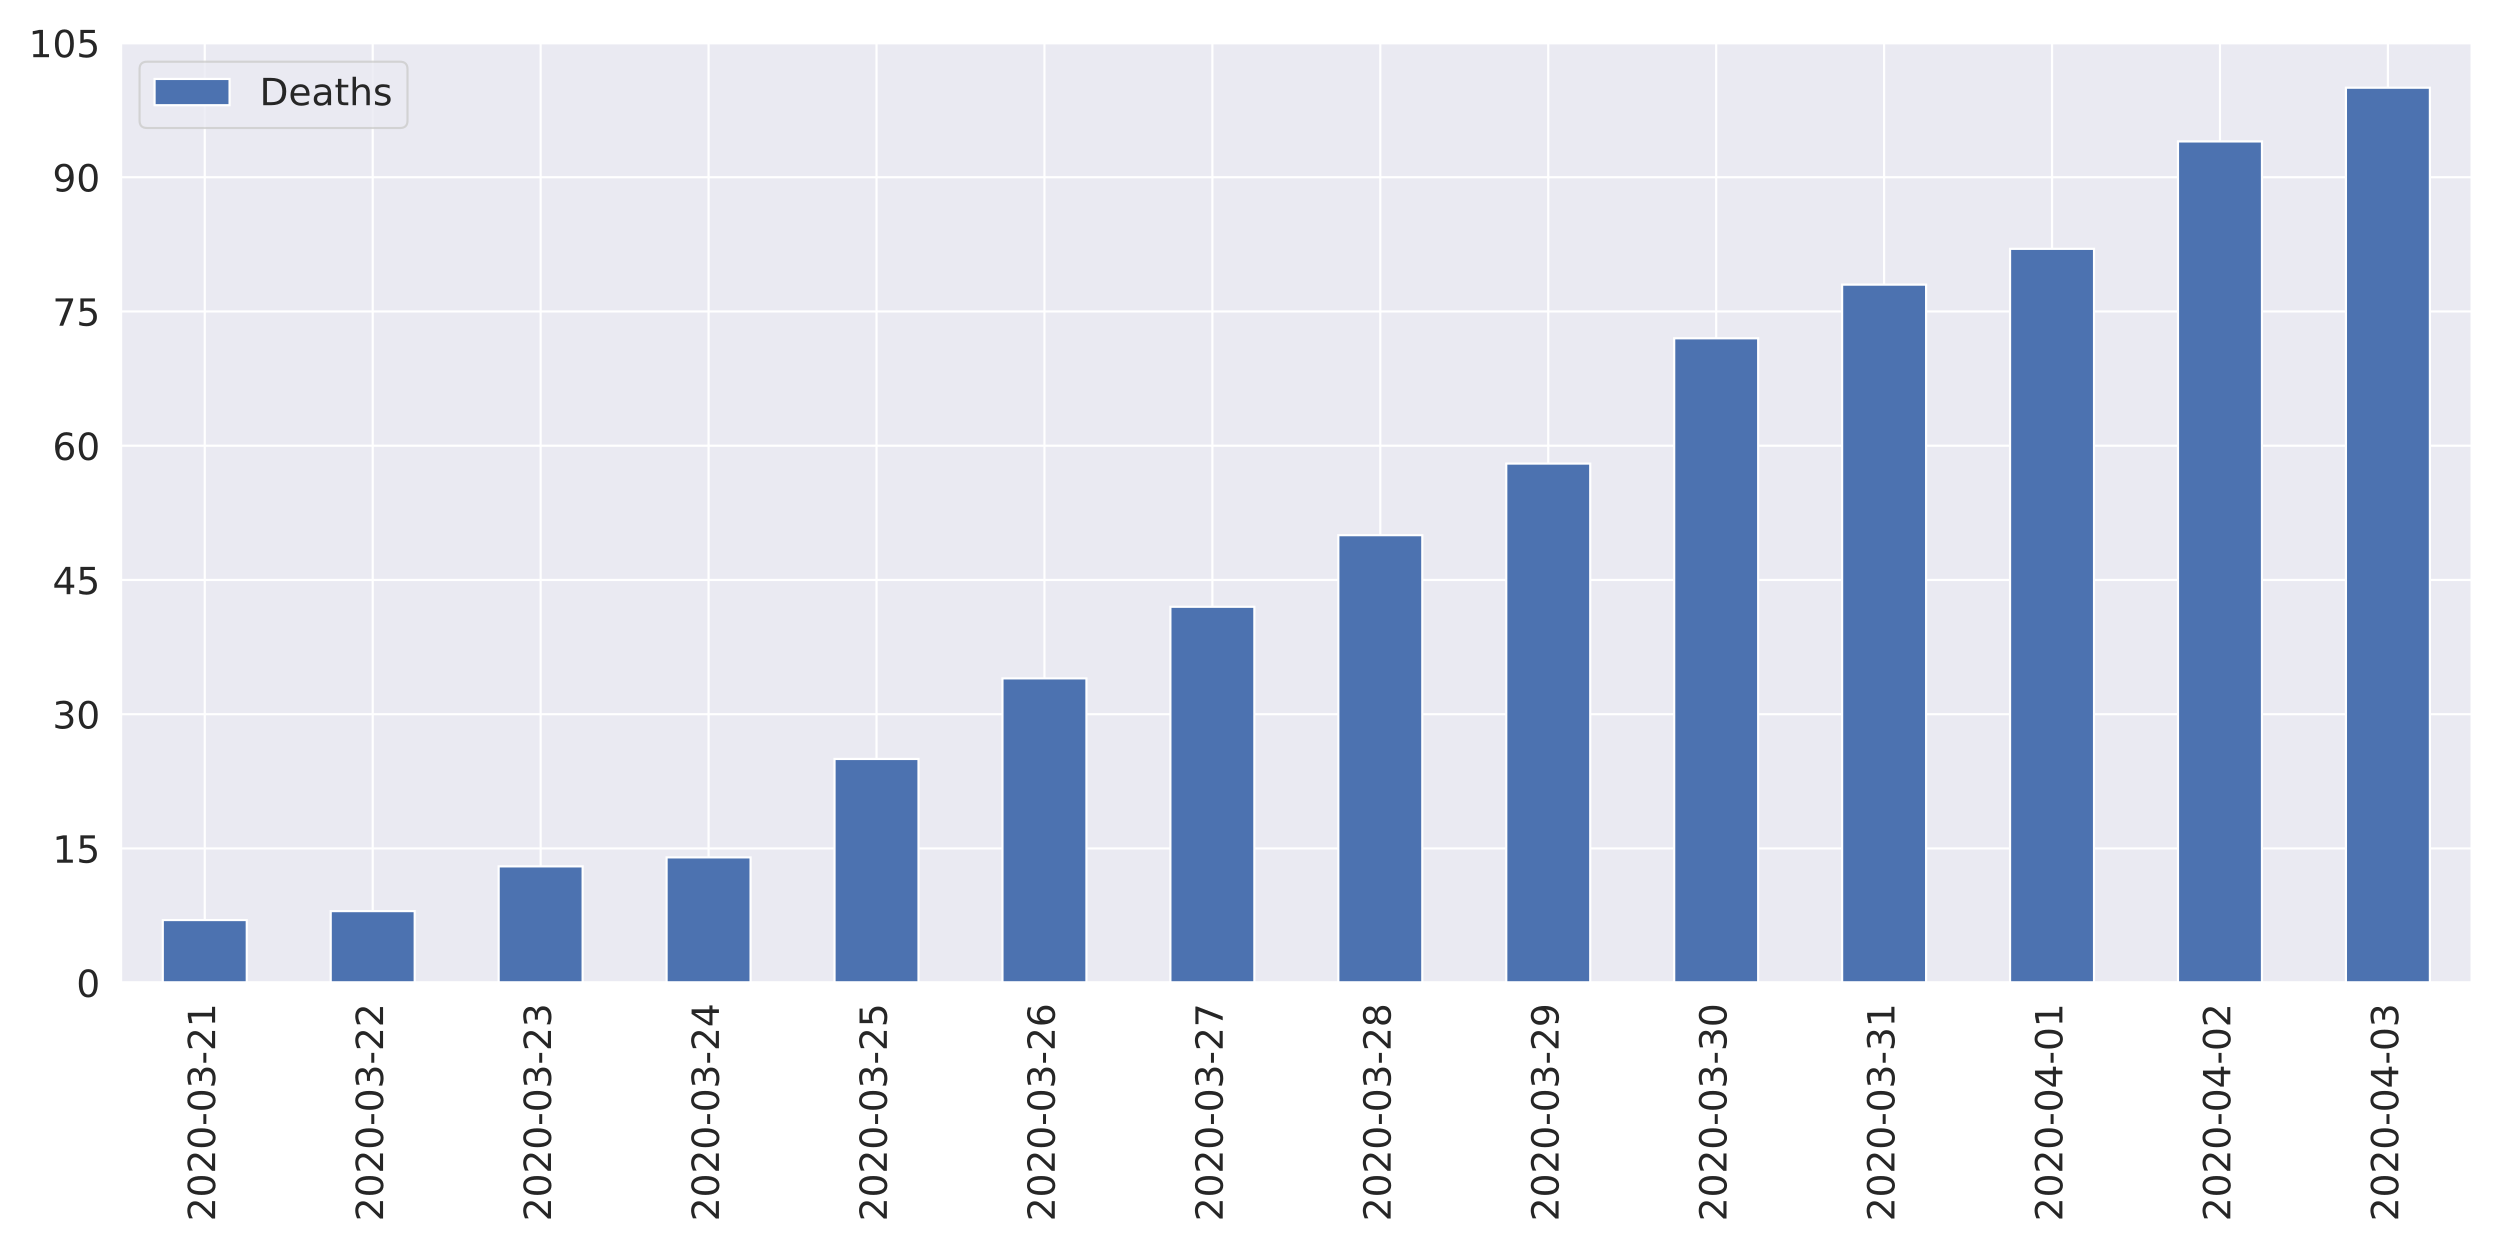
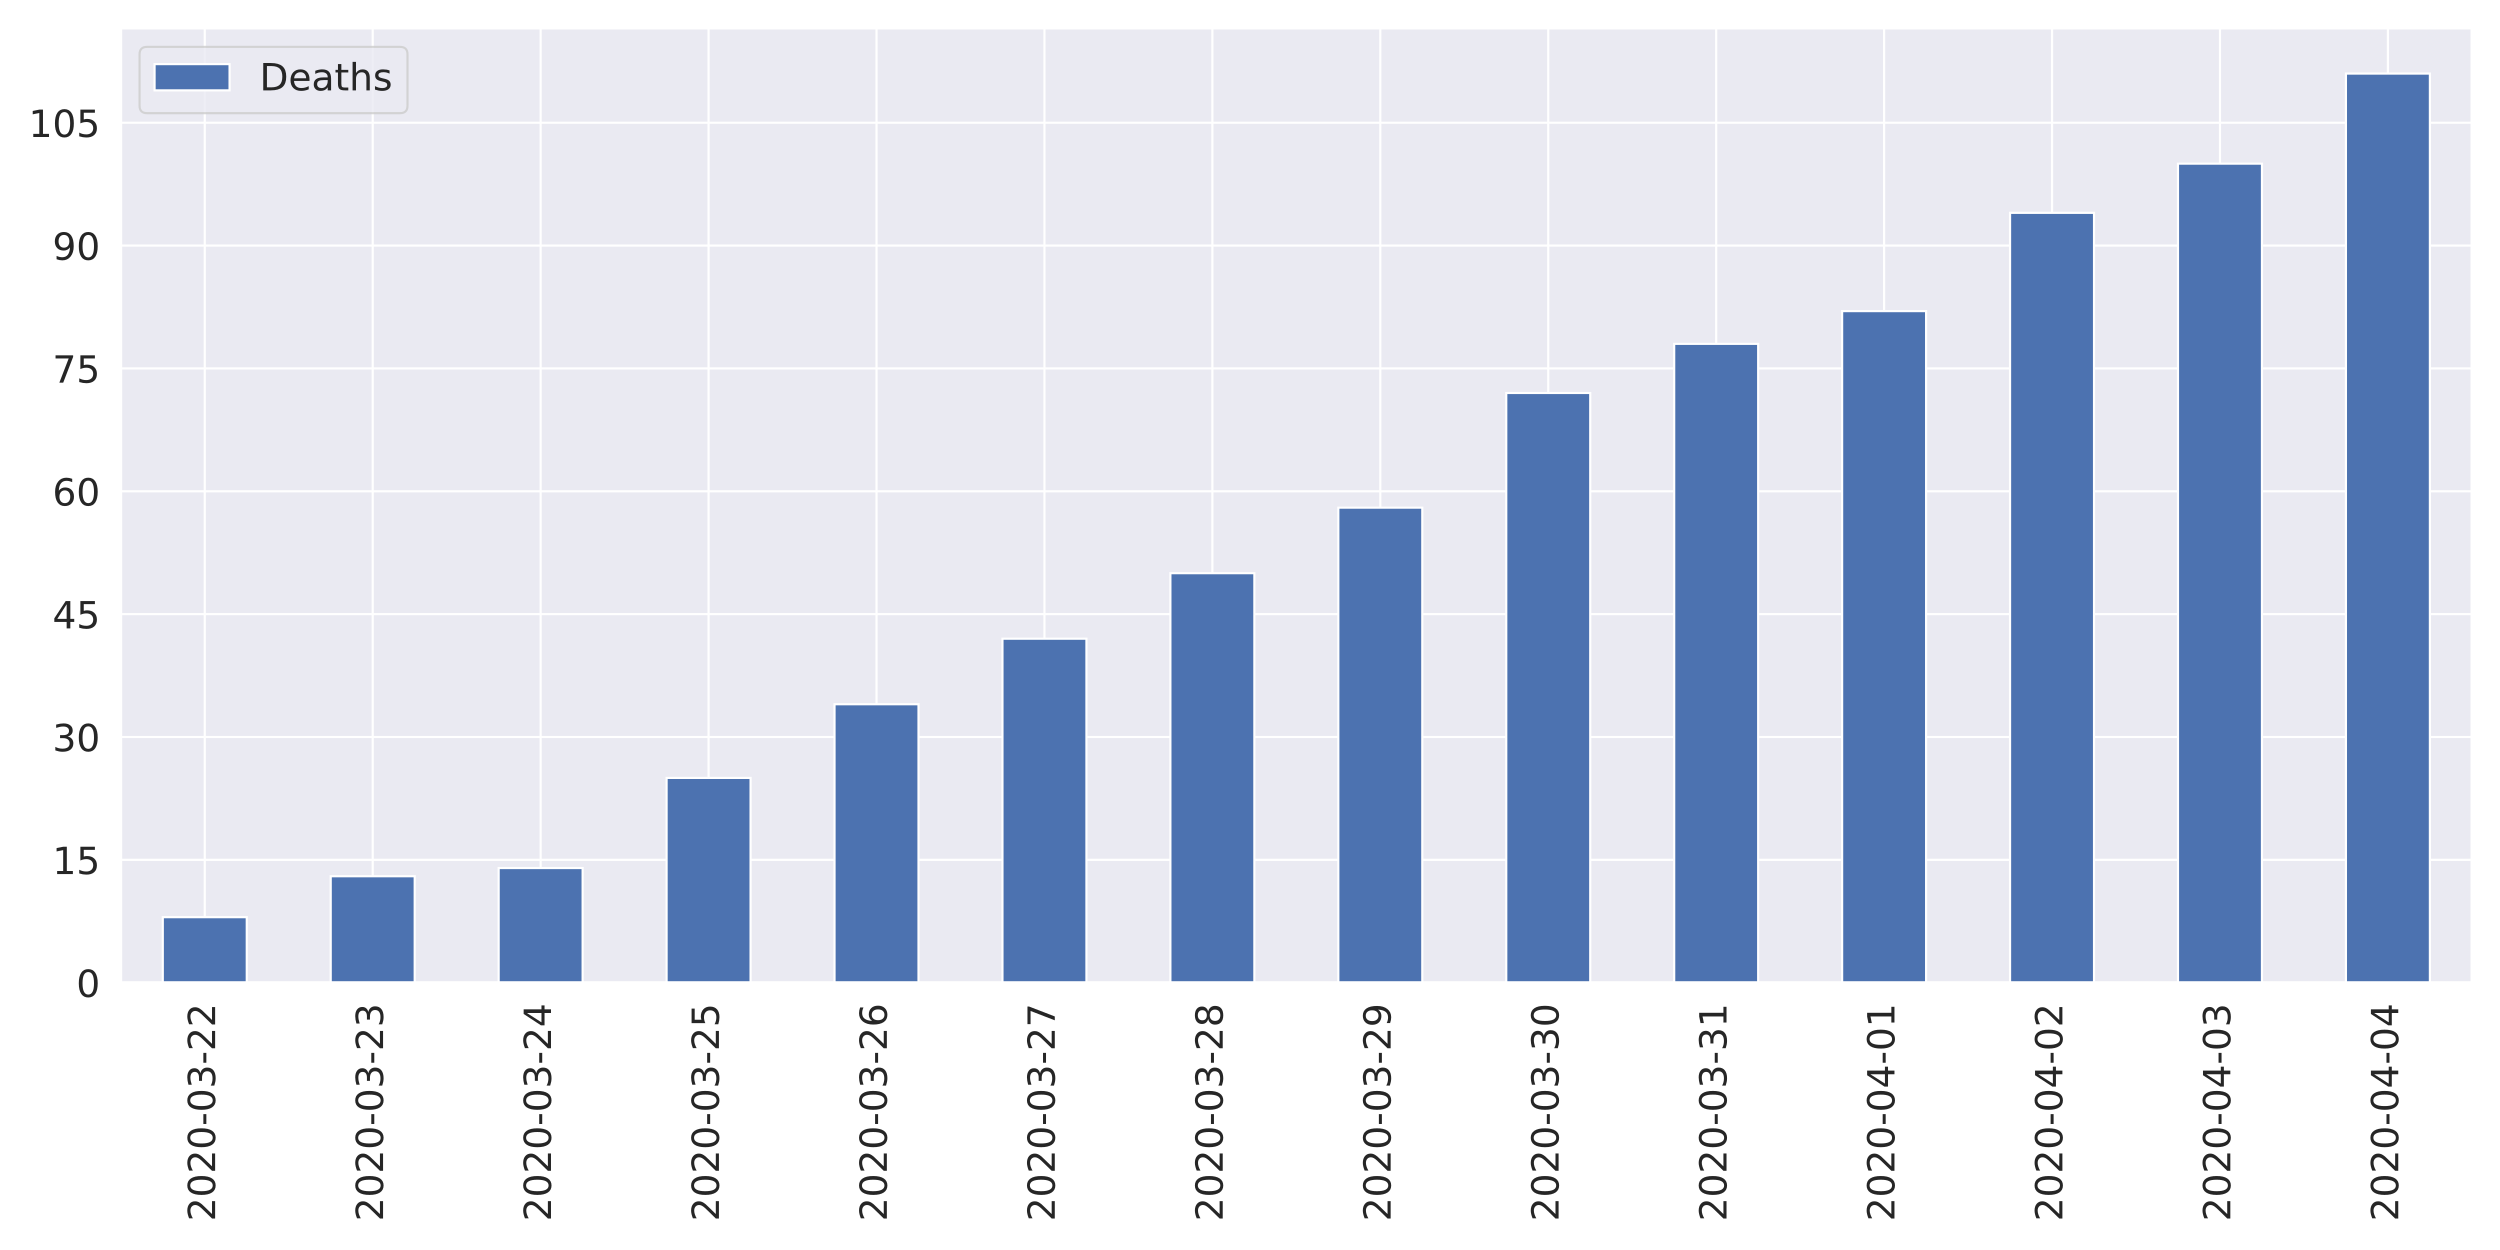
<svg xmlns="http://www.w3.org/2000/svg" xmlns:xlink="http://www.w3.org/1999/xlink" height="576pt" version="1.1" viewBox="0 0 1152 576" width="1152pt">
  <defs>
    <style type="text/css">
*{stroke-linecap:butt;stroke-linejoin:round;}
  </style>
  </defs>
  <g id="figure_1">
    <g id="patch_1">
      <path d="M 0 576  L 1152 576  L 1152 0  L 0 0  z " style="fill:#ffffff;" />
    </g>
    <g id="axes_1">
      <g id="patch_2">
-         <path d="M 55.67 452.83  L 1139.04 452.83  L 1139.04 19.8  L 55.67 19.8  z " style="fill:#eaeaf2;" />
+         <path d="M 55.67 452.83  L 1139.04 452.83  L 1139.04 12.96  L 55.67 12.96  z " style="fill:#eaeaf2;" />
      </g>
      <g id="matplotlib.axis_1">
        <g id="xtick_1">
          <g id="line2d_1">
-             <path clip-path="url(#p3603346282)" d="M 94.362 452.83  L 94.362 19.8  " style="fill:none;stroke:#ffffff;stroke-linecap:round;" />
+             <path clip-path="url(#p32ae984a57)" d="M 94.362 452.83  L 94.362 12.96  " style="fill:none;stroke:#ffffff;stroke-linecap:round;" />
          </g>
          <g id="text_1">
            <defs>
              <path d="M 19.188 8.297  L 53.609 8.297  L 53.609 0  L 7.328 0  L 7.328 8.297  Q 12.938 14.109 22.625 23.891  Q 32.328 33.688 34.812 36.531  Q 39.547 41.844 41.422 45.531  Q 43.312 49.219 43.312 52.781  Q 43.312 58.594 39.234 62.25  Q 35.156 65.922 28.609 65.922  Q 23.969 65.922 18.812 64.312  Q 13.672 62.703 7.812 59.422  L 7.812 69.391  Q 13.766 71.781 18.938 73  Q 24.125 74.219 28.422 74.219  Q 39.75 74.219 46.484 68.547  Q 53.219 62.891 53.219 53.422  Q 53.219 48.922 51.531 44.891  Q 49.859 40.875 45.406 35.406  Q 44.188 33.984 37.641 27.219  Q 31.109 20.453 19.188 8.297  z " id="DejaVuSans-50" />
              <path d="M 31.781 66.406  Q 24.172 66.406 20.328 58.906  Q 16.5 51.422 16.5 36.375  Q 16.5 21.391 20.328 13.891  Q 24.172 6.391 31.781 6.391  Q 39.453 6.391 43.281 13.891  Q 47.125 21.391 47.125 36.375  Q 47.125 51.422 43.281 58.906  Q 39.453 66.406 31.781 66.406  z M 31.781 74.219  Q 44.047 74.219 50.516 64.516  Q 56.984 54.828 56.984 36.375  Q 56.984 17.969 50.516 8.266  Q 44.047 -1.422 31.781 -1.422  Q 19.531 -1.422 13.062 8.266  Q 6.594 17.969 6.594 36.375  Q 6.594 54.828 13.062 64.516  Q 19.531 74.219 31.781 74.219  z " id="DejaVuSans-48" />
              <path d="M 4.891 31.391  L 31.203 31.391  L 31.203 23.391  L 4.891 23.391  z " id="DejaVuSans-45" />
              <path d="M 40.578 39.312  Q 47.656 37.797 51.625 33  Q 55.609 28.219 55.609 21.188  Q 55.609 10.406 48.188 4.484  Q 40.766 -1.422 27.094 -1.422  Q 22.516 -1.422 17.656 -0.516  Q 12.797 0.391 7.625 2.203  L 7.625 11.719  Q 11.719 9.328 16.594 8.109  Q 21.484 6.891 26.812 6.891  Q 36.078 6.891 40.938 10.547  Q 45.797 14.203 45.797 21.188  Q 45.797 27.641 41.281 31.266  Q 36.766 34.906 28.719 34.906  L 20.219 34.906  L 20.219 43.016  L 29.109 43.016  Q 36.375 43.016 40.234 45.922  Q 44.094 48.828 44.094 54.297  Q 44.094 59.906 40.109 62.906  Q 36.141 65.922 28.719 65.922  Q 24.656 65.922 20.016 65.031  Q 15.375 64.156 9.812 62.312  L 9.812 71.094  Q 15.438 72.656 20.344 73.438  Q 25.25 74.219 29.594 74.219  Q 40.828 74.219 47.359 69.109  Q 53.906 64.016 53.906 55.328  Q 53.906 49.266 50.438 45.094  Q 46.969 40.922 40.578 39.312  z " id="DejaVuSans-51" />
-               <path d="M 12.406 8.297  L 28.516 8.297  L 28.516 63.922  L 10.984 60.406  L 10.984 69.391  L 28.422 72.906  L 38.281 72.906  L 38.281 8.297  L 54.391 8.297  L 54.391 0  L 12.406 0  z " id="DejaVuSans-49" />
            </defs>
            <g style="fill:#262626;" transform="translate(99.12999 562.7538)rotate(-90)scale(0.1728 -0.1728)">
              <use xlink:href="#DejaVuSans-50" />
              <use x="63.623" xlink:href="#DejaVuSans-48" />
              <use x="127.246" xlink:href="#DejaVuSans-50" />
              <use x="190.869" xlink:href="#DejaVuSans-48" />
              <use x="254.492" xlink:href="#DejaVuSans-45" />
              <use x="290.576" xlink:href="#DejaVuSans-48" />
              <use x="354.199" xlink:href="#DejaVuSans-51" />
              <use x="417.822" xlink:href="#DejaVuSans-45" />
              <use x="453.906" xlink:href="#DejaVuSans-50" />
-               <use x="517.529" xlink:href="#DejaVuSans-49" />
+               <use x="517.529" xlink:href="#DejaVuSans-50" />
            </g>
          </g>
        </g>
        <g id="xtick_2">
          <g id="line2d_2">
-             <path clip-path="url(#p3603346282)" d="M 171.745 452.83  L 171.745 19.8  " style="fill:none;stroke:#ffffff;stroke-linecap:round;" />
+             <path clip-path="url(#p32ae984a57)" d="M 171.745 452.83  L 171.745 12.96  " style="fill:none;stroke:#ffffff;stroke-linecap:round;" />
          </g>
          <g id="text_2">
            <g style="fill:#262626;" transform="translate(176.5136 562.7538)rotate(-90)scale(0.1728 -0.1728)">
              <use xlink:href="#DejaVuSans-50" />
              <use x="63.623" xlink:href="#DejaVuSans-48" />
              <use x="127.246" xlink:href="#DejaVuSans-50" />
              <use x="190.869" xlink:href="#DejaVuSans-48" />
              <use x="254.492" xlink:href="#DejaVuSans-45" />
              <use x="290.576" xlink:href="#DejaVuSans-48" />
              <use x="354.199" xlink:href="#DejaVuSans-51" />
              <use x="417.822" xlink:href="#DejaVuSans-45" />
              <use x="453.906" xlink:href="#DejaVuSans-50" />
-               <use x="517.529" xlink:href="#DejaVuSans-50" />
+               <use x="517.529" xlink:href="#DejaVuSans-51" />
            </g>
          </g>
        </g>
        <g id="xtick_3">
          <g id="line2d_3">
-             <path clip-path="url(#p3603346282)" d="M 249.129 452.83  L 249.129 19.8  " style="fill:none;stroke:#ffffff;stroke-linecap:round;" />
+             <path clip-path="url(#p32ae984a57)" d="M 249.129 452.83  L 249.129 12.96  " style="fill:none;stroke:#ffffff;stroke-linecap:round;" />
          </g>
          <g id="text_3">
+             <defs>
+               <path d="M 37.797 64.312  L 12.891 25.391  L 37.797 25.391  z M 35.203 72.906  L 47.609 72.906  L 47.609 25.391  L 58.016 25.391  L 58.016 17.188  L 47.609 17.188  L 47.609 0  L 37.797 0  L 37.797 17.188  L 4.891 17.188  L 4.891 26.703  z " id="DejaVuSans-52" />
+             </defs>
            <g style="fill:#262626;" transform="translate(253.8971 562.7538)rotate(-90)scale(0.1728 -0.1728)">
              <use xlink:href="#DejaVuSans-50" />
              <use x="63.623" xlink:href="#DejaVuSans-48" />
              <use x="127.246" xlink:href="#DejaVuSans-50" />
              <use x="190.869" xlink:href="#DejaVuSans-48" />
              <use x="254.492" xlink:href="#DejaVuSans-45" />
              <use x="290.576" xlink:href="#DejaVuSans-48" />
              <use x="354.199" xlink:href="#DejaVuSans-51" />
              <use x="417.822" xlink:href="#DejaVuSans-45" />
              <use x="453.906" xlink:href="#DejaVuSans-50" />
-               <use x="517.529" xlink:href="#DejaVuSans-51" />
+               <use x="517.529" xlink:href="#DejaVuSans-52" />
            </g>
          </g>
        </g>
        <g id="xtick_4">
          <g id="line2d_4">
-             <path clip-path="url(#p3603346282)" d="M 326.512 452.83  L 326.512 19.8  " style="fill:none;stroke:#ffffff;stroke-linecap:round;" />
+             <path clip-path="url(#p32ae984a57)" d="M 326.512 452.83  L 326.512 12.96  " style="fill:none;stroke:#ffffff;stroke-linecap:round;" />
          </g>
          <g id="text_4">
            <defs>
-               <path d="M 37.797 64.312  L 12.891 25.391  L 37.797 25.391  z M 35.203 72.906  L 47.609 72.906  L 47.609 25.391  L 58.016 25.391  L 58.016 17.188  L 47.609 17.188  L 47.609 0  L 37.797 0  L 37.797 17.188  L 4.891 17.188  L 4.891 26.703  z " id="DejaVuSans-52" />
+               <path d="M 10.797 72.906  L 49.516 72.906  L 49.516 64.594  L 19.828 64.594  L 19.828 46.734  Q 21.969 47.469 24.109 47.828  Q 26.266 48.188 28.422 48.188  Q 40.625 48.188 47.75 41.5  Q 54.891 34.812 54.891 23.391  Q 54.891 11.625 47.562 5.094  Q 40.234 -1.422 26.906 -1.422  Q 22.312 -1.422 17.547 -0.641  Q 12.797 0.141 7.719 1.703  L 7.719 11.625  Q 12.109 9.234 16.797 8.062  Q 21.484 6.891 26.703 6.891  Q 35.156 6.891 40.078 11.328  Q 45.016 15.766 45.016 23.391  Q 45.016 31 40.078 35.438  Q 35.156 39.891 26.703 39.891  Q 22.75 39.891 18.812 39.016  Q 14.891 38.141 10.797 36.281  z " id="DejaVuSans-53" />
            </defs>
            <g style="fill:#262626;" transform="translate(331.2807 562.7538)rotate(-90)scale(0.1728 -0.1728)">
              <use xlink:href="#DejaVuSans-50" />
              <use x="63.623" xlink:href="#DejaVuSans-48" />
              <use x="127.246" xlink:href="#DejaVuSans-50" />
              <use x="190.869" xlink:href="#DejaVuSans-48" />
              <use x="254.492" xlink:href="#DejaVuSans-45" />
              <use x="290.576" xlink:href="#DejaVuSans-48" />
              <use x="354.199" xlink:href="#DejaVuSans-51" />
              <use x="417.822" xlink:href="#DejaVuSans-45" />
              <use x="453.906" xlink:href="#DejaVuSans-50" />
-               <use x="517.529" xlink:href="#DejaVuSans-52" />
+               <use x="517.529" xlink:href="#DejaVuSans-53" />
            </g>
          </g>
        </g>
        <g id="xtick_5">
          <g id="line2d_5">
-             <path clip-path="url(#p3603346282)" d="M 403.896 452.83  L 403.896 19.8  " style="fill:none;stroke:#ffffff;stroke-linecap:round;" />
+             <path clip-path="url(#p32ae984a57)" d="M 403.896 452.83  L 403.896 12.96  " style="fill:none;stroke:#ffffff;stroke-linecap:round;" />
          </g>
          <g id="text_5">
            <defs>
-               <path d="M 10.797 72.906  L 49.516 72.906  L 49.516 64.594  L 19.828 64.594  L 19.828 46.734  Q 21.969 47.469 24.109 47.828  Q 26.266 48.188 28.422 48.188  Q 40.625 48.188 47.75 41.5  Q 54.891 34.812 54.891 23.391  Q 54.891 11.625 47.562 5.094  Q 40.234 -1.422 26.906 -1.422  Q 22.312 -1.422 17.547 -0.641  Q 12.797 0.141 7.719 1.703  L 7.719 11.625  Q 12.109 9.234 16.797 8.062  Q 21.484 6.891 26.703 6.891  Q 35.156 6.891 40.078 11.328  Q 45.016 15.766 45.016 23.391  Q 45.016 31 40.078 35.438  Q 35.156 39.891 26.703 39.891  Q 22.75 39.891 18.812 39.016  Q 14.891 38.141 10.797 36.281  z " id="DejaVuSans-53" />
+               <path d="M 33.016 40.375  Q 26.375 40.375 22.484 35.828  Q 18.609 31.297 18.609 23.391  Q 18.609 15.531 22.484 10.953  Q 26.375 6.391 33.016 6.391  Q 39.656 6.391 43.531 10.953  Q 47.406 15.531 47.406 23.391  Q 47.406 31.297 43.531 35.828  Q 39.656 40.375 33.016 40.375  z M 52.594 71.297  L 52.594 62.312  Q 48.875 64.062 45.094 64.984  Q 41.312 65.922 37.594 65.922  Q 27.828 65.922 22.672 59.328  Q 17.531 52.734 16.797 39.406  Q 19.672 43.656 24.016 45.922  Q 28.375 48.188 33.594 48.188  Q 44.578 48.188 50.953 41.516  Q 57.328 34.859 57.328 23.391  Q 57.328 12.156 50.688 5.359  Q 44.047 -1.422 33.016 -1.422  Q 20.359 -1.422 13.672 8.266  Q 6.984 17.969 6.984 36.375  Q 6.984 53.656 15.188 63.938  Q 23.391 74.219 37.203 74.219  Q 40.922 74.219 44.703 73.484  Q 48.484 72.75 52.594 71.297  z " id="DejaVuSans-54" />
            </defs>
            <g style="fill:#262626;" transform="translate(408.6643 562.7538)rotate(-90)scale(0.1728 -0.1728)">
              <use xlink:href="#DejaVuSans-50" />
              <use x="63.623" xlink:href="#DejaVuSans-48" />
              <use x="127.246" xlink:href="#DejaVuSans-50" />
              <use x="190.869" xlink:href="#DejaVuSans-48" />
              <use x="254.492" xlink:href="#DejaVuSans-45" />
              <use x="290.576" xlink:href="#DejaVuSans-48" />
              <use x="354.199" xlink:href="#DejaVuSans-51" />
              <use x="417.822" xlink:href="#DejaVuSans-45" />
              <use x="453.906" xlink:href="#DejaVuSans-50" />
-               <use x="517.529" xlink:href="#DejaVuSans-53" />
+               <use x="517.529" xlink:href="#DejaVuSans-54" />
            </g>
          </g>
        </g>
        <g id="xtick_6">
          <g id="line2d_6">
-             <path clip-path="url(#p3603346282)" d="M 481.28 452.83  L 481.28 19.8  " style="fill:none;stroke:#ffffff;stroke-linecap:round;" />
+             <path clip-path="url(#p32ae984a57)" d="M 481.28 452.83  L 481.28 12.96  " style="fill:none;stroke:#ffffff;stroke-linecap:round;" />
          </g>
          <g id="text_6">
            <defs>
-               <path d="M 33.016 40.375  Q 26.375 40.375 22.484 35.828  Q 18.609 31.297 18.609 23.391  Q 18.609 15.531 22.484 10.953  Q 26.375 6.391 33.016 6.391  Q 39.656 6.391 43.531 10.953  Q 47.406 15.531 47.406 23.391  Q 47.406 31.297 43.531 35.828  Q 39.656 40.375 33.016 40.375  z M 52.594 71.297  L 52.594 62.312  Q 48.875 64.062 45.094 64.984  Q 41.312 65.922 37.594 65.922  Q 27.828 65.922 22.672 59.328  Q 17.531 52.734 16.797 39.406  Q 19.672 43.656 24.016 45.922  Q 28.375 48.188 33.594 48.188  Q 44.578 48.188 50.953 41.516  Q 57.328 34.859 57.328 23.391  Q 57.328 12.156 50.688 5.359  Q 44.047 -1.422 33.016 -1.422  Q 20.359 -1.422 13.672 8.266  Q 6.984 17.969 6.984 36.375  Q 6.984 53.656 15.188 63.938  Q 23.391 74.219 37.203 74.219  Q 40.922 74.219 44.703 73.484  Q 48.484 72.75 52.594 71.297  z " id="DejaVuSans-54" />
+               <path d="M 8.203 72.906  L 55.078 72.906  L 55.078 68.703  L 28.609 0  L 18.312 0  L 43.219 64.594  L 8.203 64.594  z " id="DejaVuSans-55" />
            </defs>
            <g style="fill:#262626;" transform="translate(486.0478 562.7538)rotate(-90)scale(0.1728 -0.1728)">
              <use xlink:href="#DejaVuSans-50" />
              <use x="63.623" xlink:href="#DejaVuSans-48" />
              <use x="127.246" xlink:href="#DejaVuSans-50" />
              <use x="190.869" xlink:href="#DejaVuSans-48" />
              <use x="254.492" xlink:href="#DejaVuSans-45" />
              <use x="290.576" xlink:href="#DejaVuSans-48" />
              <use x="354.199" xlink:href="#DejaVuSans-51" />
              <use x="417.822" xlink:href="#DejaVuSans-45" />
              <use x="453.906" xlink:href="#DejaVuSans-50" />
-               <use x="517.529" xlink:href="#DejaVuSans-54" />
+               <use x="517.529" xlink:href="#DejaVuSans-55" />
            </g>
          </g>
        </g>
        <g id="xtick_7">
          <g id="line2d_7">
-             <path clip-path="url(#p3603346282)" d="M 558.663 452.83  L 558.663 19.8  " style="fill:none;stroke:#ffffff;stroke-linecap:round;" />
+             <path clip-path="url(#p32ae984a57)" d="M 558.663 452.83  L 558.663 12.96  " style="fill:none;stroke:#ffffff;stroke-linecap:round;" />
          </g>
          <g id="text_7">
            <defs>
-               <path d="M 8.203 72.906  L 55.078 72.906  L 55.078 68.703  L 28.609 0  L 18.312 0  L 43.219 64.594  L 8.203 64.594  z " id="DejaVuSans-55" />
+               <path d="M 31.781 34.625  Q 24.75 34.625 20.719 30.859  Q 16.703 27.094 16.703 20.516  Q 16.703 13.922 20.719 10.156  Q 24.75 6.391 31.781 6.391  Q 38.812 6.391 42.859 10.172  Q 46.922 13.969 46.922 20.516  Q 46.922 27.094 42.891 30.859  Q 38.875 34.625 31.781 34.625  z M 21.922 38.812  Q 15.578 40.375 12.031 44.719  Q 8.5 49.078 8.5 55.328  Q 8.5 64.062 14.719 69.141  Q 20.953 74.219 31.781 74.219  Q 42.672 74.219 48.875 69.141  Q 55.078 64.062 55.078 55.328  Q 55.078 49.078 51.531 44.719  Q 48 40.375 41.703 38.812  Q 48.828 37.156 52.797 32.312  Q 56.781 27.484 56.781 20.516  Q 56.781 9.906 50.312 4.234  Q 43.844 -1.422 31.781 -1.422  Q 19.734 -1.422 13.25 4.234  Q 6.781 9.906 6.781 20.516  Q 6.781 27.484 10.781 32.312  Q 14.797 37.156 21.922 38.812  z M 18.312 54.391  Q 18.312 48.734 21.844 45.562  Q 25.391 42.391 31.781 42.391  Q 38.141 42.391 41.719 45.562  Q 45.312 48.734 45.312 54.391  Q 45.312 60.062 41.719 63.234  Q 38.141 66.406 31.781 66.406  Q 25.391 66.406 21.844 63.234  Q 18.312 60.062 18.312 54.391  z " id="DejaVuSans-56" />
            </defs>
            <g style="fill:#262626;" transform="translate(563.4314 562.7538)rotate(-90)scale(0.1728 -0.1728)">
              <use xlink:href="#DejaVuSans-50" />
              <use x="63.623" xlink:href="#DejaVuSans-48" />
              <use x="127.246" xlink:href="#DejaVuSans-50" />
              <use x="190.869" xlink:href="#DejaVuSans-48" />
              <use x="254.492" xlink:href="#DejaVuSans-45" />
              <use x="290.576" xlink:href="#DejaVuSans-48" />
              <use x="354.199" xlink:href="#DejaVuSans-51" />
              <use x="417.822" xlink:href="#DejaVuSans-45" />
              <use x="453.906" xlink:href="#DejaVuSans-50" />
-               <use x="517.529" xlink:href="#DejaVuSans-55" />
+               <use x="517.529" xlink:href="#DejaVuSans-56" />
            </g>
          </g>
        </g>
        <g id="xtick_8">
          <g id="line2d_8">
-             <path clip-path="url(#p3603346282)" d="M 636.047 452.83  L 636.047 19.8  " style="fill:none;stroke:#ffffff;stroke-linecap:round;" />
+             <path clip-path="url(#p32ae984a57)" d="M 636.047 452.83  L 636.047 12.96  " style="fill:none;stroke:#ffffff;stroke-linecap:round;" />
          </g>
          <g id="text_8">
            <defs>
-               <path d="M 31.781 34.625  Q 24.75 34.625 20.719 30.859  Q 16.703 27.094 16.703 20.516  Q 16.703 13.922 20.719 10.156  Q 24.75 6.391 31.781 6.391  Q 38.812 6.391 42.859 10.172  Q 46.922 13.969 46.922 20.516  Q 46.922 27.094 42.891 30.859  Q 38.875 34.625 31.781 34.625  z M 21.922 38.812  Q 15.578 40.375 12.031 44.719  Q 8.5 49.078 8.5 55.328  Q 8.5 64.062 14.719 69.141  Q 20.953 74.219 31.781 74.219  Q 42.672 74.219 48.875 69.141  Q 55.078 64.062 55.078 55.328  Q 55.078 49.078 51.531 44.719  Q 48 40.375 41.703 38.812  Q 48.828 37.156 52.797 32.312  Q 56.781 27.484 56.781 20.516  Q 56.781 9.906 50.312 4.234  Q 43.844 -1.422 31.781 -1.422  Q 19.734 -1.422 13.25 4.234  Q 6.781 9.906 6.781 20.516  Q 6.781 27.484 10.781 32.312  Q 14.797 37.156 21.922 38.812  z M 18.312 54.391  Q 18.312 48.734 21.844 45.562  Q 25.391 42.391 31.781 42.391  Q 38.141 42.391 41.719 45.562  Q 45.312 48.734 45.312 54.391  Q 45.312 60.062 41.719 63.234  Q 38.141 66.406 31.781 66.406  Q 25.391 66.406 21.844 63.234  Q 18.312 60.062 18.312 54.391  z " id="DejaVuSans-56" />
+               <path d="M 10.984 1.516  L 10.984 10.5  Q 14.703 8.734 18.5 7.812  Q 22.312 6.891 25.984 6.891  Q 35.75 6.891 40.891 13.453  Q 46.047 20.016 46.781 33.406  Q 43.953 29.203 39.594 26.953  Q 35.25 24.703 29.984 24.703  Q 19.047 24.703 12.672 31.312  Q 6.297 37.938 6.297 49.422  Q 6.297 60.641 12.938 67.422  Q 19.578 74.219 30.609 74.219  Q 43.266 74.219 49.922 64.516  Q 56.594 54.828 56.594 36.375  Q 56.594 19.141 48.406 8.859  Q 40.234 -1.422 26.422 -1.422  Q 22.703 -1.422 18.891 -0.688  Q 15.094 0.047 10.984 1.516  z M 30.609 32.422  Q 37.25 32.422 41.125 36.953  Q 45.016 41.5 45.016 49.422  Q 45.016 57.281 41.125 61.844  Q 37.25 66.406 30.609 66.406  Q 23.969 66.406 20.094 61.844  Q 16.219 57.281 16.219 49.422  Q 16.219 41.5 20.094 36.953  Q 23.969 32.422 30.609 32.422  z " id="DejaVuSans-57" />
            </defs>
            <g style="fill:#262626;" transform="translate(640.815 562.7538)rotate(-90)scale(0.1728 -0.1728)">
              <use xlink:href="#DejaVuSans-50" />
              <use x="63.623" xlink:href="#DejaVuSans-48" />
              <use x="127.246" xlink:href="#DejaVuSans-50" />
              <use x="190.869" xlink:href="#DejaVuSans-48" />
              <use x="254.492" xlink:href="#DejaVuSans-45" />
              <use x="290.576" xlink:href="#DejaVuSans-48" />
              <use x="354.199" xlink:href="#DejaVuSans-51" />
              <use x="417.822" xlink:href="#DejaVuSans-45" />
              <use x="453.906" xlink:href="#DejaVuSans-50" />
-               <use x="517.529" xlink:href="#DejaVuSans-56" />
+               <use x="517.529" xlink:href="#DejaVuSans-57" />
            </g>
          </g>
        </g>
        <g id="xtick_9">
          <g id="line2d_9">
-             <path clip-path="url(#p3603346282)" d="M 713.43 452.83  L 713.43 19.8  " style="fill:none;stroke:#ffffff;stroke-linecap:round;" />
+             <path clip-path="url(#p32ae984a57)" d="M 713.43 452.83  L 713.43 12.96  " style="fill:none;stroke:#ffffff;stroke-linecap:round;" />
          </g>
          <g id="text_9">
-             <defs>
-               <path d="M 10.984 1.516  L 10.984 10.5  Q 14.703 8.734 18.5 7.812  Q 22.312 6.891 25.984 6.891  Q 35.75 6.891 40.891 13.453  Q 46.047 20.016 46.781 33.406  Q 43.953 29.203 39.594 26.953  Q 35.25 24.703 29.984 24.703  Q 19.047 24.703 12.672 31.312  Q 6.297 37.938 6.297 49.422  Q 6.297 60.641 12.938 67.422  Q 19.578 74.219 30.609 74.219  Q 43.266 74.219 49.922 64.516  Q 56.594 54.828 56.594 36.375  Q 56.594 19.141 48.406 8.859  Q 40.234 -1.422 26.422 -1.422  Q 22.703 -1.422 18.891 -0.688  Q 15.094 0.047 10.984 1.516  z M 30.609 32.422  Q 37.25 32.422 41.125 36.953  Q 45.016 41.5 45.016 49.422  Q 45.016 57.281 41.125 61.844  Q 37.25 66.406 30.609 66.406  Q 23.969 66.406 20.094 61.844  Q 16.219 57.281 16.219 49.422  Q 16.219 41.5 20.094 36.953  Q 23.969 32.422 30.609 32.422  z " id="DejaVuSans-57" />
-             </defs>
            <g style="fill:#262626;" transform="translate(718.1986 562.7538)rotate(-90)scale(0.1728 -0.1728)">
              <use xlink:href="#DejaVuSans-50" />
              <use x="63.623" xlink:href="#DejaVuSans-48" />
              <use x="127.246" xlink:href="#DejaVuSans-50" />
              <use x="190.869" xlink:href="#DejaVuSans-48" />
              <use x="254.492" xlink:href="#DejaVuSans-45" />
              <use x="290.576" xlink:href="#DejaVuSans-48" />
              <use x="354.199" xlink:href="#DejaVuSans-51" />
              <use x="417.822" xlink:href="#DejaVuSans-45" />
-               <use x="453.906" xlink:href="#DejaVuSans-50" />
-               <use x="517.529" xlink:href="#DejaVuSans-57" />
+               <use x="453.906" xlink:href="#DejaVuSans-51" />
+               <use x="517.529" xlink:href="#DejaVuSans-48" />
            </g>
          </g>
        </g>
        <g id="xtick_10">
          <g id="line2d_10">
-             <path clip-path="url(#p3603346282)" d="M 790.814 452.83  L 790.814 19.8  " style="fill:none;stroke:#ffffff;stroke-linecap:round;" />
+             <path clip-path="url(#p32ae984a57)" d="M 790.814 452.83  L 790.814 12.96  " style="fill:none;stroke:#ffffff;stroke-linecap:round;" />
          </g>
          <g id="text_10">
+             <defs>
+               <path d="M 12.406 8.297  L 28.516 8.297  L 28.516 63.922  L 10.984 60.406  L 10.984 69.391  L 28.422 72.906  L 38.281 72.906  L 38.281 8.297  L 54.391 8.297  L 54.391 0  L 12.406 0  z " id="DejaVuSans-49" />
+             </defs>
            <g style="fill:#262626;" transform="translate(795.5821 562.7538)rotate(-90)scale(0.1728 -0.1728)">
              <use xlink:href="#DejaVuSans-50" />
              <use x="63.623" xlink:href="#DejaVuSans-48" />
              <use x="127.246" xlink:href="#DejaVuSans-50" />
              <use x="190.869" xlink:href="#DejaVuSans-48" />
              <use x="254.492" xlink:href="#DejaVuSans-45" />
              <use x="290.576" xlink:href="#DejaVuSans-48" />
              <use x="354.199" xlink:href="#DejaVuSans-51" />
              <use x="417.822" xlink:href="#DejaVuSans-45" />
              <use x="453.906" xlink:href="#DejaVuSans-51" />
-               <use x="517.529" xlink:href="#DejaVuSans-48" />
+               <use x="517.529" xlink:href="#DejaVuSans-49" />
            </g>
          </g>
        </g>
        <g id="xtick_11">
          <g id="line2d_11">
-             <path clip-path="url(#p3603346282)" d="M 868.197 452.83  L 868.197 19.8  " style="fill:none;stroke:#ffffff;stroke-linecap:round;" />
+             <path clip-path="url(#p32ae984a57)" d="M 868.197 452.83  L 868.197 12.96  " style="fill:none;stroke:#ffffff;stroke-linecap:round;" />
          </g>
          <g id="text_11">
            <g style="fill:#262626;" transform="translate(872.9657 562.7538)rotate(-90)scale(0.1728 -0.1728)">
              <use xlink:href="#DejaVuSans-50" />
              <use x="63.623" xlink:href="#DejaVuSans-48" />
              <use x="127.246" xlink:href="#DejaVuSans-50" />
              <use x="190.869" xlink:href="#DejaVuSans-48" />
              <use x="254.492" xlink:href="#DejaVuSans-45" />
              <use x="290.576" xlink:href="#DejaVuSans-48" />
-               <use x="354.199" xlink:href="#DejaVuSans-51" />
-               <use x="417.822" xlink:href="#DejaVuSans-45" />
-               <use x="453.906" xlink:href="#DejaVuSans-51" />
+               <use x="354.199" xlink:href="#DejaVuSans-52" />
+               <use x="417.822" xlink:href="#DejaVuSans-45" />
+               <use x="453.906" xlink:href="#DejaVuSans-48" />
              <use x="517.529" xlink:href="#DejaVuSans-49" />
            </g>
          </g>
        </g>
        <g id="xtick_12">
          <g id="line2d_12">
-             <path clip-path="url(#p3603346282)" d="M 945.581 452.83  L 945.581 19.8  " style="fill:none;stroke:#ffffff;stroke-linecap:round;" />
+             <path clip-path="url(#p32ae984a57)" d="M 945.581 452.83  L 945.581 12.96  " style="fill:none;stroke:#ffffff;stroke-linecap:round;" />
          </g>
          <g id="text_12">
            <g style="fill:#262626;" transform="translate(950.3493 562.7538)rotate(-90)scale(0.1728 -0.1728)">
              <use xlink:href="#DejaVuSans-50" />
              <use x="63.623" xlink:href="#DejaVuSans-48" />
              <use x="127.246" xlink:href="#DejaVuSans-50" />
              <use x="190.869" xlink:href="#DejaVuSans-48" />
              <use x="254.492" xlink:href="#DejaVuSans-45" />
              <use x="290.576" xlink:href="#DejaVuSans-48" />
              <use x="354.199" xlink:href="#DejaVuSans-52" />
              <use x="417.822" xlink:href="#DejaVuSans-45" />
              <use x="453.906" xlink:href="#DejaVuSans-48" />
-               <use x="517.529" xlink:href="#DejaVuSans-49" />
+               <use x="517.529" xlink:href="#DejaVuSans-50" />
            </g>
          </g>
        </g>
        <g id="xtick_13">
          <g id="line2d_13">
-             <path clip-path="url(#p3603346282)" d="M 1022.965 452.83  L 1022.965 19.8  " style="fill:none;stroke:#ffffff;stroke-linecap:round;" />
+             <path clip-path="url(#p32ae984a57)" d="M 1022.965 452.83  L 1022.965 12.96  " style="fill:none;stroke:#ffffff;stroke-linecap:round;" />
          </g>
          <g id="text_13">
            <g style="fill:#262626;" transform="translate(1027.733 562.7538)rotate(-90)scale(0.1728 -0.1728)">
              <use xlink:href="#DejaVuSans-50" />
              <use x="63.623" xlink:href="#DejaVuSans-48" />
              <use x="127.246" xlink:href="#DejaVuSans-50" />
              <use x="190.869" xlink:href="#DejaVuSans-48" />
              <use x="254.492" xlink:href="#DejaVuSans-45" />
              <use x="290.576" xlink:href="#DejaVuSans-48" />
              <use x="354.199" xlink:href="#DejaVuSans-52" />
              <use x="417.822" xlink:href="#DejaVuSans-45" />
              <use x="453.906" xlink:href="#DejaVuSans-48" />
-               <use x="517.529" xlink:href="#DejaVuSans-50" />
+               <use x="517.529" xlink:href="#DejaVuSans-51" />
            </g>
          </g>
        </g>
        <g id="xtick_14">
          <g id="line2d_14">
-             <path clip-path="url(#p3603346282)" d="M 1100.348 452.83  L 1100.348 19.8  " style="fill:none;stroke:#ffffff;stroke-linecap:round;" />
+             <path clip-path="url(#p32ae984a57)" d="M 1100.348 452.83  L 1100.348 12.96  " style="fill:none;stroke:#ffffff;stroke-linecap:round;" />
          </g>
          <g id="text_14">
            <g style="fill:#262626;" transform="translate(1105.116 562.7538)rotate(-90)scale(0.1728 -0.1728)">
              <use xlink:href="#DejaVuSans-50" />
              <use x="63.623" xlink:href="#DejaVuSans-48" />
              <use x="127.246" xlink:href="#DejaVuSans-50" />
              <use x="190.869" xlink:href="#DejaVuSans-48" />
              <use x="254.492" xlink:href="#DejaVuSans-45" />
              <use x="290.576" xlink:href="#DejaVuSans-48" />
              <use x="354.199" xlink:href="#DejaVuSans-52" />
              <use x="417.822" xlink:href="#DejaVuSans-45" />
              <use x="453.906" xlink:href="#DejaVuSans-48" />
-               <use x="517.529" xlink:href="#DejaVuSans-51" />
+               <use x="517.529" xlink:href="#DejaVuSans-52" />
            </g>
          </g>
        </g>
      </g>
      <g id="matplotlib.axis_2">
        <g id="ytick_1">
          <g id="line2d_15">
-             <path clip-path="url(#p3603346282)" d="M 55.67 452.83  L 1139.04 452.83  " style="fill:none;stroke:#ffffff;stroke-linecap:round;" />
+             <path clip-path="url(#p32ae984a57)" d="M 55.67 452.83  L 1139.04 452.83  " style="fill:none;stroke:#ffffff;stroke-linecap:round;" />
          </g>
          <g id="text_15">
            <g style="fill:#262626;" transform="translate(35.1756 459.3951)scale(0.1728 -0.1728)">
              <use xlink:href="#DejaVuSans-48" />
            </g>
          </g>
        </g>
        <g id="ytick_2">
          <g id="line2d_16">
-             <path clip-path="url(#p3603346282)" d="M 55.67 390.969  L 1139.04 390.969  " style="fill:none;stroke:#ffffff;stroke-linecap:round;" />
+             <path clip-path="url(#p32ae984a57)" d="M 55.67 396.219  L 1139.04 396.219  " style="fill:none;stroke:#ffffff;stroke-linecap:round;" />
          </g>
          <g id="text_16">
-             <g style="fill:#262626;" transform="translate(24.1812 397.5336)scale(0.1728 -0.1728)">
+             <g style="fill:#262626;" transform="translate(24.1812 402.7837)scale(0.1728 -0.1728)">
              <use xlink:href="#DejaVuSans-49" />
              <use x="63.623" xlink:href="#DejaVuSans-53" />
            </g>
          </g>
        </g>
        <g id="ytick_3">
          <g id="line2d_17">
-             <path clip-path="url(#p3603346282)" d="M 55.67 329.107  L 1139.04 329.107  " style="fill:none;stroke:#ffffff;stroke-linecap:round;" />
+             <path clip-path="url(#p32ae984a57)" d="M 55.67 339.607  L 1139.04 339.607  " style="fill:none;stroke:#ffffff;stroke-linecap:round;" />
          </g>
          <g id="text_17">
-             <g style="fill:#262626;" transform="translate(24.1812 335.6722)scale(0.1728 -0.1728)">
+             <g style="fill:#262626;" transform="translate(24.1812 346.1724)scale(0.1728 -0.1728)">
              <use xlink:href="#DejaVuSans-51" />
              <use x="63.623" xlink:href="#DejaVuSans-48" />
            </g>
          </g>
        </g>
        <g id="ytick_4">
          <g id="line2d_18">
-             <path clip-path="url(#p3603346282)" d="M 55.67 267.246  L 1139.04 267.246  " style="fill:none;stroke:#ffffff;stroke-linecap:round;" />
+             <path clip-path="url(#p32ae984a57)" d="M 55.67 282.996  L 1139.04 282.996  " style="fill:none;stroke:#ffffff;stroke-linecap:round;" />
          </g>
          <g id="text_18">
-             <g style="fill:#262626;" transform="translate(24.1812 273.8108)scale(0.1728 -0.1728)">
+             <g style="fill:#262626;" transform="translate(24.1812 289.5611)scale(0.1728 -0.1728)">
              <use xlink:href="#DejaVuSans-52" />
              <use x="63.623" xlink:href="#DejaVuSans-53" />
            </g>
          </g>
        </g>
        <g id="ytick_5">
          <g id="line2d_19">
-             <path clip-path="url(#p3603346282)" d="M 55.67 205.384  L 1139.04 205.384  " style="fill:none;stroke:#ffffff;stroke-linecap:round;" />
+             <path clip-path="url(#p32ae984a57)" d="M 55.67 226.385  L 1139.04 226.385  " style="fill:none;stroke:#ffffff;stroke-linecap:round;" />
          </g>
          <g id="text_19">
-             <g style="fill:#262626;" transform="translate(24.1812 211.9493)scale(0.1728 -0.1728)">
+             <g style="fill:#262626;" transform="translate(24.1812 232.9497)scale(0.1728 -0.1728)">
              <use xlink:href="#DejaVuSans-54" />
              <use x="63.623" xlink:href="#DejaVuSans-48" />
            </g>
          </g>
        </g>
        <g id="ytick_6">
          <g id="line2d_20">
-             <path clip-path="url(#p3603346282)" d="M 55.67 143.523  L 1139.04 143.523  " style="fill:none;stroke:#ffffff;stroke-linecap:round;" />
+             <path clip-path="url(#p32ae984a57)" d="M 55.67 169.773  L 1139.04 169.773  " style="fill:none;stroke:#ffffff;stroke-linecap:round;" />
          </g>
          <g id="text_20">
-             <g style="fill:#262626;" transform="translate(24.1812 150.0879)scale(0.1728 -0.1728)">
+             <g style="fill:#262626;" transform="translate(24.1812 176.3384)scale(0.1728 -0.1728)">
              <use xlink:href="#DejaVuSans-55" />
              <use x="63.623" xlink:href="#DejaVuSans-53" />
            </g>
          </g>
        </g>
        <g id="ytick_7">
          <g id="line2d_21">
-             <path clip-path="url(#p3603346282)" d="M 55.67 81.661  L 1139.04 81.661  " style="fill:none;stroke:#ffffff;stroke-linecap:round;" />
+             <path clip-path="url(#p32ae984a57)" d="M 55.67 113.162  L 1139.04 113.162  " style="fill:none;stroke:#ffffff;stroke-linecap:round;" />
          </g>
          <g id="text_21">
-             <g style="fill:#262626;" transform="translate(24.1812 88.22648)scale(0.1728 -0.1728)">
+             <g style="fill:#262626;" transform="translate(24.1812 119.7271)scale(0.1728 -0.1728)">
              <use xlink:href="#DejaVuSans-57" />
              <use x="63.623" xlink:href="#DejaVuSans-48" />
            </g>
          </g>
        </g>
        <g id="ytick_8">
          <g id="line2d_22">
-             <path clip-path="url(#p3603346282)" d="M 55.67 19.8  L 1139.04 19.8  " style="fill:none;stroke:#ffffff;stroke-linecap:round;" />
+             <path clip-path="url(#p32ae984a57)" d="M 55.67 56.551  L 1139.04 56.551  " style="fill:none;stroke:#ffffff;stroke-linecap:round;" />
          </g>
          <g id="text_22">
-             <g style="fill:#262626;" transform="translate(13.1868 26.36505)scale(0.1728 -0.1728)">
+             <g style="fill:#262626;" transform="translate(13.1868 63.11577)scale(0.1728 -0.1728)">
              <use xlink:href="#DejaVuSans-49" />
              <use x="63.623" xlink:href="#DejaVuSans-48" />
              <use x="127.246" xlink:href="#DejaVuSans-53" />
            </g>
          </g>
        </g>
      </g>
      <g id="patch_3">
-         <path clip-path="url(#p3603346282)" d="M 75.016 452.83  L 113.708 452.83  L 113.708 423.961  L 75.016 423.961  z " style="fill:#4c72b0;stroke:#ffffff;stroke-linejoin:miter;" />
+         <path clip-path="url(#p32ae984a57)" d="M 75.016 452.83  L 113.708 452.83  L 113.708 422.637  L 75.016 422.637  z " style="fill:#4c72b0;stroke:#ffffff;stroke-linejoin:miter;" />
      </g>
      <g id="patch_4">
-         <path clip-path="url(#p3603346282)" d="M 152.399 452.83  L 191.091 452.83  L 191.091 419.837  L 152.399 419.837  z " style="fill:#4c72b0;stroke:#ffffff;stroke-linejoin:miter;" />
+         <path clip-path="url(#p32ae984a57)" d="M 152.399 452.83  L 191.091 452.83  L 191.091 403.767  L 152.399 403.767  z " style="fill:#4c72b0;stroke:#ffffff;stroke-linejoin:miter;" />
      </g>
      <g id="patch_5">
-         <path clip-path="url(#p3603346282)" d="M 229.783 452.83  L 268.475 452.83  L 268.475 399.217  L 229.783 399.217  z " style="fill:#4c72b0;stroke:#ffffff;stroke-linejoin:miter;" />
+         <path clip-path="url(#p32ae984a57)" d="M 229.783 452.83  L 268.475 452.83  L 268.475 399.993  L 229.783 399.993  z " style="fill:#4c72b0;stroke:#ffffff;stroke-linejoin:miter;" />
      </g>
      <g id="patch_6">
-         <path clip-path="url(#p3603346282)" d="M 307.167 452.83  L 345.858 452.83  L 345.858 395.093  L 307.167 395.093  z " style="fill:#4c72b0;stroke:#ffffff;stroke-linejoin:miter;" />
+         <path clip-path="url(#p32ae984a57)" d="M 307.167 452.83  L 345.858 452.83  L 345.858 358.478  L 307.167 358.478  z " style="fill:#4c72b0;stroke:#ffffff;stroke-linejoin:miter;" />
      </g>
      <g id="patch_7">
-         <path clip-path="url(#p3603346282)" d="M 384.55 452.83  L 423.242 452.83  L 423.242 349.728  L 384.55 349.728  z " style="fill:#4c72b0;stroke:#ffffff;stroke-linejoin:miter;" />
+         <path clip-path="url(#p32ae984a57)" d="M 384.55 452.83  L 423.242 452.83  L 423.242 324.511  L 384.55 324.511  z " style="fill:#4c72b0;stroke:#ffffff;stroke-linejoin:miter;" />
      </g>
      <g id="patch_8">
-         <path clip-path="url(#p3603346282)" d="M 461.934 452.83  L 500.626 452.83  L 500.626 312.611  L 461.934 312.611  z " style="fill:#4c72b0;stroke:#ffffff;stroke-linejoin:miter;" />
+         <path clip-path="url(#p32ae984a57)" d="M 461.934 452.83  L 500.626 452.83  L 500.626 294.318  L 461.934 294.318  z " style="fill:#4c72b0;stroke:#ffffff;stroke-linejoin:miter;" />
      </g>
      <g id="patch_9">
-         <path clip-path="url(#p3603346282)" d="M 539.317 452.83  L 578.009 452.83  L 578.009 279.618  L 539.317 279.618  z " style="fill:#4c72b0;stroke:#ffffff;stroke-linejoin:miter;" />
+         <path clip-path="url(#p32ae984a57)" d="M 539.317 452.83  L 578.009 452.83  L 578.009 264.126  L 539.317 264.126  z " style="fill:#4c72b0;stroke:#ffffff;stroke-linejoin:miter;" />
      </g>
      <g id="patch_10">
-         <path clip-path="url(#p3603346282)" d="M 616.701 452.83  L 655.393 452.83  L 655.393 246.625  L 616.701 246.625  z " style="fill:#4c72b0;stroke:#ffffff;stroke-linejoin:miter;" />
+         <path clip-path="url(#p32ae984a57)" d="M 616.701 452.83  L 655.393 452.83  L 655.393 233.933  L 616.701 233.933  z " style="fill:#4c72b0;stroke:#ffffff;stroke-linejoin:miter;" />
      </g>
      <g id="patch_11">
-         <path clip-path="url(#p3603346282)" d="M 694.084 452.83  L 732.776 452.83  L 732.776 213.632  L 694.084 213.632  z " style="fill:#4c72b0;stroke:#ffffff;stroke-linejoin:miter;" />
+         <path clip-path="url(#p32ae984a57)" d="M 694.084 452.83  L 732.776 452.83  L 732.776 181.096  L 694.084 181.096  z " style="fill:#4c72b0;stroke:#ffffff;stroke-linejoin:miter;" />
      </g>
      <g id="patch_12">
-         <path clip-path="url(#p3603346282)" d="M 771.468 452.83  L 810.16 452.83  L 810.16 155.895  L 771.468 155.895  z " style="fill:#4c72b0;stroke:#ffffff;stroke-linejoin:miter;" />
+         <path clip-path="url(#p32ae984a57)" d="M 771.468 452.83  L 810.16 452.83  L 810.16 158.451  L 771.468 158.451  z " style="fill:#4c72b0;stroke:#ffffff;stroke-linejoin:miter;" />
      </g>
      <g id="patch_13">
-         <path clip-path="url(#p3603346282)" d="M 848.852 452.83  L 887.543 452.83  L 887.543 131.151  L 848.852 131.151  z " style="fill:#4c72b0;stroke:#ffffff;stroke-linejoin:miter;" />
+         <path clip-path="url(#p32ae984a57)" d="M 848.852 452.83  L 887.543 452.83  L 887.543 143.355  L 848.852 143.355  z " style="fill:#4c72b0;stroke:#ffffff;stroke-linejoin:miter;" />
      </g>
      <g id="patch_14">
-         <path clip-path="url(#p3603346282)" d="M 926.235 452.83  L 964.927 452.83  L 964.927 114.654  L 926.235 114.654  z " style="fill:#4c72b0;stroke:#ffffff;stroke-linejoin:miter;" />
+         <path clip-path="url(#p32ae984a57)" d="M 926.235 452.83  L 964.927 452.83  L 964.927 98.066  L 926.235 98.066  z " style="fill:#4c72b0;stroke:#ffffff;stroke-linejoin:miter;" />
      </g>
      <g id="patch_15">
-         <path clip-path="url(#p3603346282)" d="M 1003.619 452.83  L 1042.311 452.83  L 1042.311 65.165  L 1003.619 65.165  z " style="fill:#4c72b0;stroke:#ffffff;stroke-linejoin:miter;" />
+         <path clip-path="url(#p32ae984a57)" d="M 1003.619 452.83  L 1042.311 452.83  L 1042.311 75.421  L 1003.619 75.421  z " style="fill:#4c72b0;stroke:#ffffff;stroke-linejoin:miter;" />
      </g>
      <g id="patch_16">
-         <path clip-path="url(#p3603346282)" d="M 1081.002 452.83  L 1119.694 452.83  L 1119.694 40.42  L 1081.002 40.42  z " style="fill:#4c72b0;stroke:#ffffff;stroke-linejoin:miter;" />
+         <path clip-path="url(#p32ae984a57)" d="M 1081.002 452.83  L 1119.694 452.83  L 1119.694 33.906  L 1081.002 33.906  z " style="fill:#4c72b0;stroke:#ffffff;stroke-linejoin:miter;" />
      </g>
      <g id="patch_17">
-         <path d="M 55.67 452.83  L 55.67 19.8  " style="fill:none;stroke:#ffffff;stroke-linecap:square;stroke-linejoin:miter;stroke-width:1.25;" />
+         <path d="M 55.67 452.83  L 55.67 12.96  " style="fill:none;stroke:#ffffff;stroke-linecap:square;stroke-linejoin:miter;stroke-width:1.25;" />
      </g>
      <g id="patch_18">
-         <path d="M 1139.04 452.83  L 1139.04 19.8  " style="fill:none;stroke:#ffffff;stroke-linecap:square;stroke-linejoin:miter;stroke-width:1.25;" />
+         <path d="M 1139.04 452.83  L 1139.04 12.96  " style="fill:none;stroke:#ffffff;stroke-linecap:square;stroke-linejoin:miter;stroke-width:1.25;" />
      </g>
      <g id="patch_19">
        <path d="M 55.67 452.83  L 1139.04 452.83  " style="fill:none;stroke:#ffffff;stroke-linecap:square;stroke-linejoin:miter;stroke-width:1.25;" />
      </g>
      <g id="patch_20">
-         <path d="M 55.67 19.8  L 1139.04 19.8  " style="fill:none;stroke:#ffffff;stroke-linecap:square;stroke-linejoin:miter;stroke-width:1.25;" />
+         <path d="M 55.67 12.96  L 1139.04 12.96  " style="fill:none;stroke:#ffffff;stroke-linecap:square;stroke-linejoin:miter;stroke-width:1.25;" />
      </g>
      <g id="legend_1">
        <g id="patch_21">
-           <path d="M 67.766 58.988  L 184.317 58.988  Q 187.773 58.988 187.773 55.532  L 187.773 31.896  Q 187.773 28.44 184.317 28.44  L 67.766 28.44  Q 64.31 28.44 64.31 31.896  L 64.31 55.532  Q 64.31 58.988 67.766 58.988  z " style="fill:#eaeaf2;opacity:0.8;stroke:#cccccc;stroke-linejoin:miter;" />
+           <path d="M 67.766 52.148  L 184.317 52.148  Q 187.773 52.148 187.773 48.692  L 187.773 25.056  Q 187.773 21.6 184.317 21.6  L 67.766 21.6  Q 64.31 21.6 64.31 25.056  L 64.31 48.692  Q 64.31 52.148 67.766 52.148  z " style="fill:#eaeaf2;opacity:0.8;stroke:#cccccc;stroke-linejoin:miter;" />
        </g>
        <g id="patch_22">
-           <path d="M 71.222 48.482  L 105.782 48.482  L 105.782 36.386  L 71.222 36.386  z " style="fill:#4c72b0;stroke:#ffffff;stroke-linejoin:miter;" />
+           <path d="M 71.222 41.642  L 105.782 41.642  L 105.782 29.546  L 71.222 29.546  z " style="fill:#4c72b0;stroke:#ffffff;stroke-linejoin:miter;" />
        </g>
        <g id="text_23">
          <defs>
            <path d="M 19.672 64.797  L 19.672 8.109  L 31.594 8.109  Q 46.688 8.109 53.688 14.938  Q 60.688 21.781 60.688 36.531  Q 60.688 51.172 53.688 57.984  Q 46.688 64.797 31.594 64.797  z M 9.812 72.906  L 30.078 72.906  Q 51.266 72.906 61.172 64.094  Q 71.094 55.281 71.094 36.531  Q 71.094 17.672 61.125 8.828  Q 51.172 0 30.078 0  L 9.812 0  z " id="DejaVuSans-68" />
            <path d="M 56.203 29.594  L 56.203 25.203  L 14.891 25.203  Q 15.484 15.922 20.484 11.062  Q 25.484 6.203 34.422 6.203  Q 39.594 6.203 44.453 7.469  Q 49.312 8.734 54.109 11.281  L 54.109 2.781  Q 49.266 0.734 44.188 -0.344  Q 39.109 -1.422 33.891 -1.422  Q 20.797 -1.422 13.156 6.188  Q 5.516 13.812 5.516 26.812  Q 5.516 40.234 12.766 48.109  Q 20.016 56 32.328 56  Q 43.359 56 49.781 48.891  Q 56.203 41.797 56.203 29.594  z M 47.219 32.234  Q 47.125 39.594 43.094 43.984  Q 39.062 48.391 32.422 48.391  Q 24.906 48.391 20.391 44.141  Q 15.875 39.891 15.188 32.172  z " id="DejaVuSans-101" />
            <path d="M 34.281 27.484  Q 23.391 27.484 19.188 25  Q 14.984 22.516 14.984 16.5  Q 14.984 11.719 18.141 8.906  Q 21.297 6.109 26.703 6.109  Q 34.188 6.109 38.703 11.406  Q 43.219 16.703 43.219 25.484  L 43.219 27.484  z M 52.203 31.203  L 52.203 0  L 43.219 0  L 43.219 8.297  Q 40.141 3.328 35.547 0.953  Q 30.953 -1.422 24.312 -1.422  Q 15.922 -1.422 10.953 3.297  Q 6 8.016 6 15.922  Q 6 25.141 12.172 29.828  Q 18.359 34.516 30.609 34.516  L 43.219 34.516  L 43.219 35.406  Q 43.219 41.609 39.141 45  Q 35.062 48.391 27.688 48.391  Q 23 48.391 18.547 47.266  Q 14.109 46.141 10.016 43.891  L 10.016 52.203  Q 14.938 54.109 19.578 55.047  Q 24.219 56 28.609 56  Q 40.484 56 46.344 49.844  Q 52.203 43.703 52.203 31.203  z " id="DejaVuSans-97" />
            <path d="M 18.312 70.219  L 18.312 54.688  L 36.812 54.688  L 36.812 47.703  L 18.312 47.703  L 18.312 18.016  Q 18.312 11.328 20.141 9.422  Q 21.969 7.516 27.594 7.516  L 36.812 7.516  L 36.812 0  L 27.594 0  Q 17.188 0 13.234 3.875  Q 9.281 7.766 9.281 18.016  L 9.281 47.703  L 2.688 47.703  L 2.688 54.688  L 9.281 54.688  L 9.281 70.219  z " id="DejaVuSans-116" />
            <path d="M 54.891 33.016  L 54.891 0  L 45.906 0  L 45.906 32.719  Q 45.906 40.484 42.875 44.328  Q 39.844 48.188 33.797 48.188  Q 26.516 48.188 22.312 43.547  Q 18.109 38.922 18.109 30.906  L 18.109 0  L 9.078 0  L 9.078 75.984  L 18.109 75.984  L 18.109 46.188  Q 21.344 51.125 25.703 53.562  Q 30.078 56 35.797 56  Q 45.219 56 50.047 50.172  Q 54.891 44.344 54.891 33.016  z " id="DejaVuSans-104" />
            <path d="M 44.281 53.078  L 44.281 44.578  Q 40.484 46.531 36.375 47.5  Q 32.281 48.484 27.875 48.484  Q 21.188 48.484 17.844 46.438  Q 14.5 44.391 14.5 40.281  Q 14.5 37.156 16.891 35.375  Q 19.281 33.594 26.516 31.984  L 29.594 31.297  Q 39.156 29.25 43.188 25.516  Q 47.219 21.781 47.219 15.094  Q 47.219 7.469 41.188 3.016  Q 35.156 -1.422 24.609 -1.422  Q 20.219 -1.422 15.453 -0.562  Q 10.688 0.297 5.422 2  L 5.422 11.281  Q 10.406 8.688 15.234 7.391  Q 20.062 6.109 24.812 6.109  Q 31.156 6.109 34.562 8.281  Q 37.984 10.453 37.984 14.406  Q 37.984 18.062 35.516 20.016  Q 33.062 21.969 24.703 23.781  L 21.578 24.516  Q 13.234 26.266 9.516 29.906  Q 5.812 33.547 5.812 39.891  Q 5.812 47.609 11.281 51.797  Q 16.75 56 26.812 56  Q 31.781 56 36.172 55.266  Q 40.578 54.547 44.281 53.078  z " id="DejaVuSans-115" />
          </defs>
-           <g style="fill:#262626;" transform="translate(119.606 48.4821)scale(0.1728 -0.1728)">
+           <g style="fill:#262626;" transform="translate(119.606 41.6421)scale(0.1728 -0.1728)">
            <use xlink:href="#DejaVuSans-68" />
            <use x="77.002" xlink:href="#DejaVuSans-101" />
            <use x="138.525" xlink:href="#DejaVuSans-97" />
            <use x="199.805" xlink:href="#DejaVuSans-116" />
            <use x="239.014" xlink:href="#DejaVuSans-104" />
            <use x="302.393" xlink:href="#DejaVuSans-115" />
          </g>
        </g>
      </g>
    </g>
  </g>
  <defs>
-     <clipPath id="p3603346282">
-       <rect height="433.03" width="1083.37" x="55.67" y="19.8" />
+     <clipPath id="p32ae984a57">
+       <rect height="439.87" width="1083.37" x="55.67" y="12.96" />
    </clipPath>
  </defs>
</svg>
